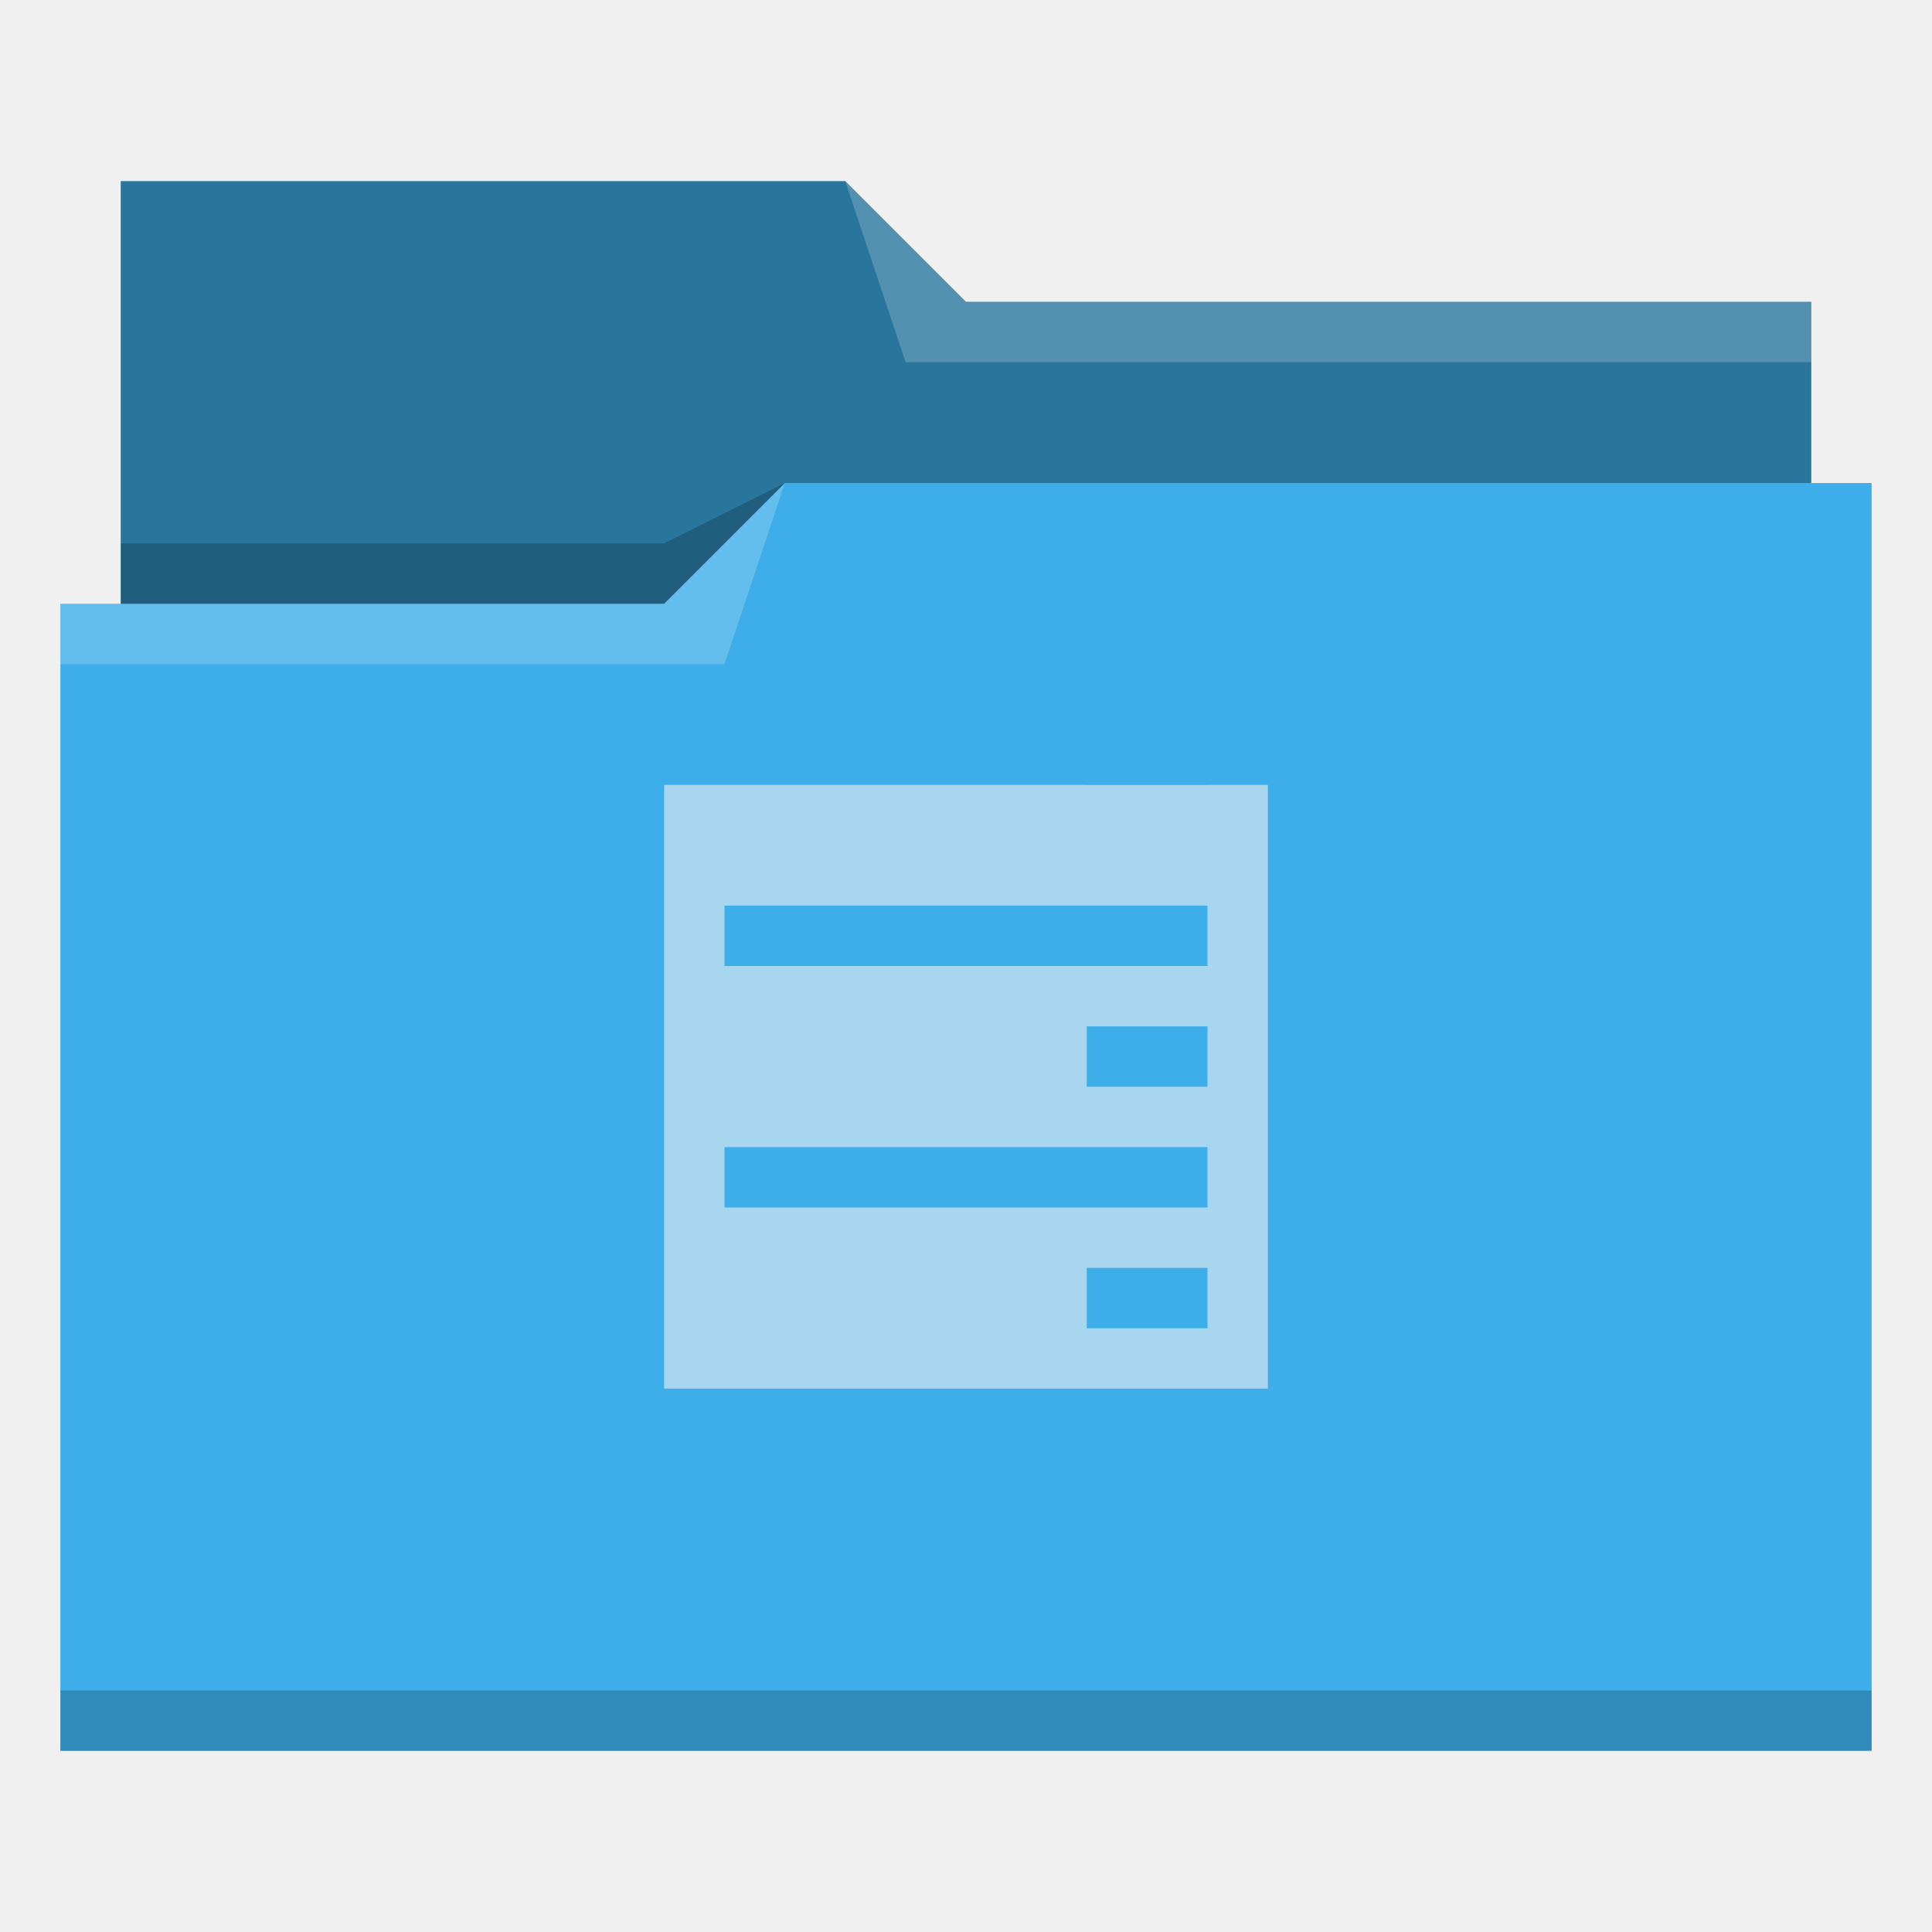
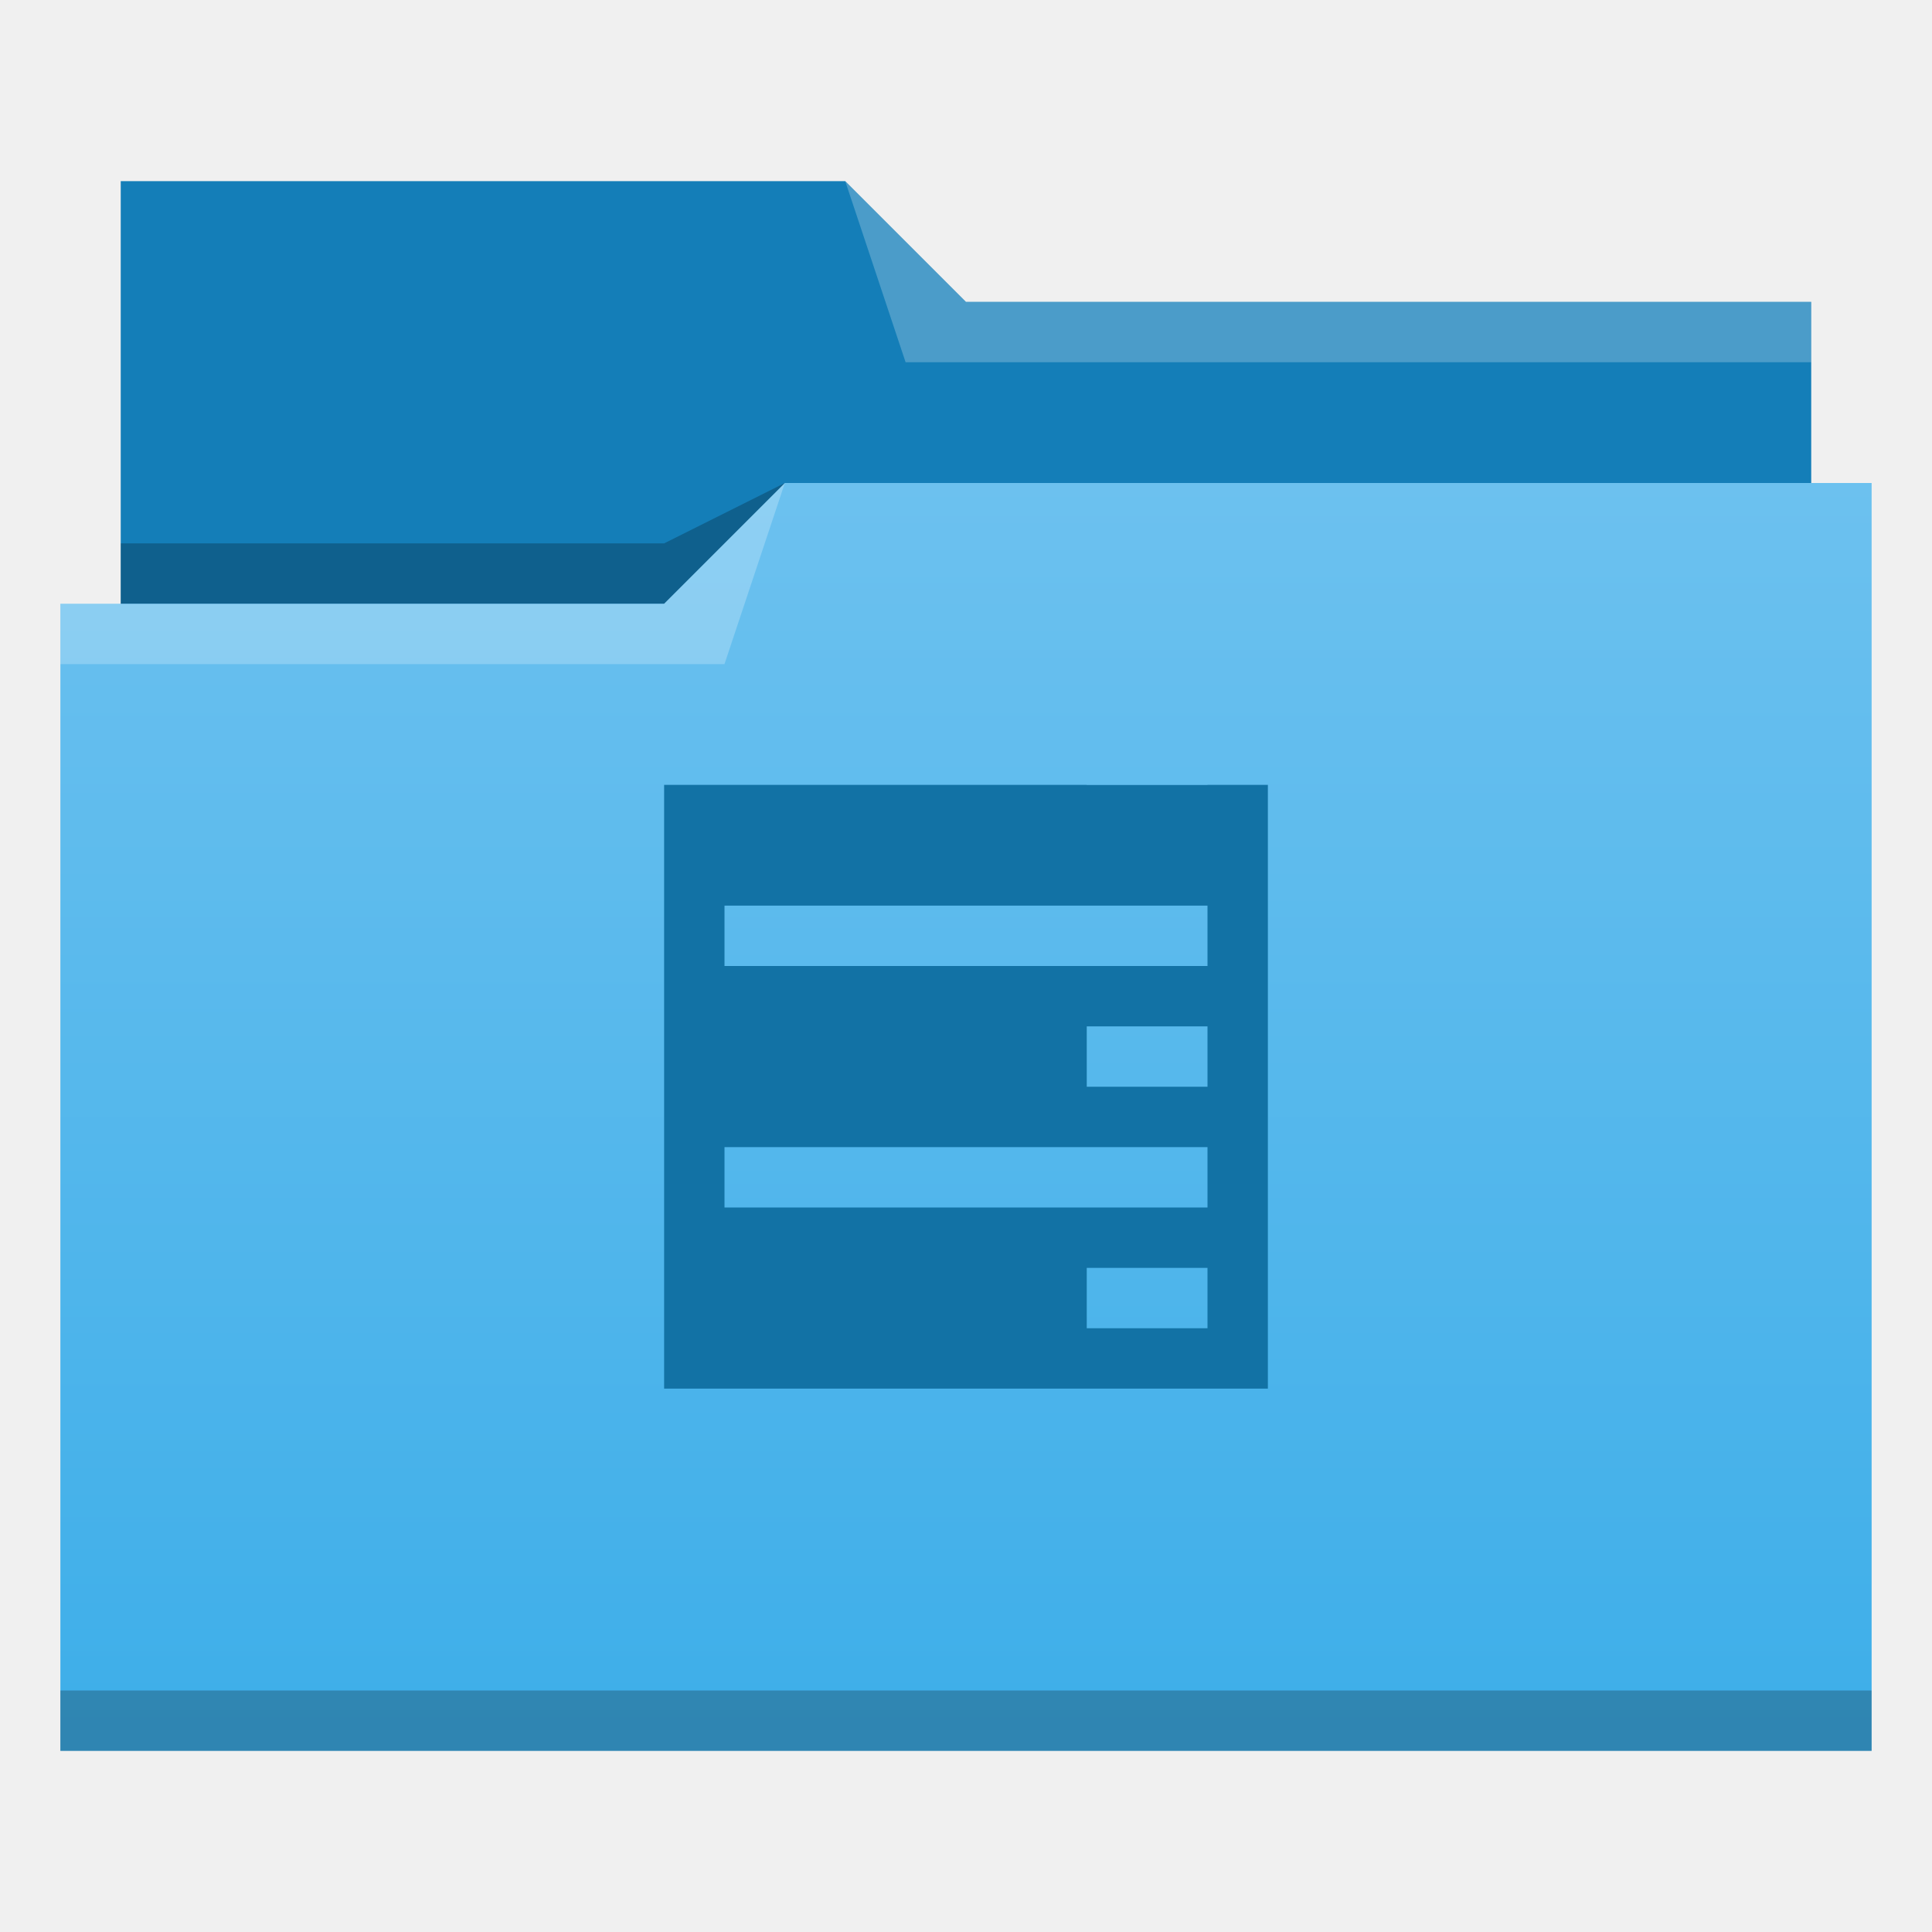
- <svg xmlns="http://www.w3.org/2000/svg" viewBox="0 0 32 32">
-   <defs id="defs3051">
-     <style type="text/css" id="current-color-scheme">
-       .ColorScheme-Text {
-         color:#31363b;
-       }
-       .ColorScheme-Background {
-         color:#eff0f1;
-       }
-       .ColorScheme-Highlight {
-         color:#3daee9;
-       }
-       .ColorScheme-ViewText {
-         color:#31363b;
-       }
-       .ColorScheme-ViewBackground {
-         color:#fcfcfc;
-       }
-       .ColorScheme-ViewHover {
-         color:#93cee9;
-       }
-       .ColorScheme-ViewFocus{
-         color:#3daee9;
-       }
-       .ColorScheme-ButtonText {
-         color:#31363b;
-       }
-       .ColorScheme-ButtonBackground {
-         color:#eff0f1;
-       }
-       .ColorScheme-ButtonHover {
-         color:#93cee9;
-       }
-       .ColorScheme-ButtonFocus{
-         color:#3daee9;
-       }
-       .ColorScheme-HighlightedText {
-         color:#eff0f1;
-       }
-       </style>
+ <svg xmlns="http://www.w3.org/2000/svg" xmlns:xlink="http://www.w3.org/1999/xlink" width="32" version="1.1" height="32" viewBox="0 0 32 32">
+   <defs id="defs5455">
+     <linearGradient id="linearGradient4172-5">
+       <stop style="stop-color:#3daee9" id="stop4174-6" />
+       <stop offset="1" style="stop-color:#6cc1ef" id="stop4176-6" />
+     </linearGradient>
+     <linearGradient id="linearGradient4342" xlink:href="#linearGradient4172-5" y1="29" y2="8" gradientUnits="userSpaceOnUse" x2="0" />
  </defs>
-   <path style="fill:currentColor;fill-opacity:1;stroke:none" d="M 2 3 L 2 10 L 1 10 L 1 29 L 12 29 L 13 29 L 31 29 L 31 8 L 30 8 L 30 5 L 16 5 L 14 3 L 2 3 z " class="ColorScheme-Highlight" />
-   <path style="fill-opacity:0.33;fill-rule:evenodd" d="m 2,3 0,7 9,0 L 13,8 30,8 30,5 16,5 14,3 2,3 Z" />
-   <path style="fill:#ffffff;fill-opacity:0.2;fill-rule:evenodd" d="M 14 3 L 15 6 L 30 6 L 30 5 L 16 5 L 14 3 z M 13 8 L 11 10 L 1 10 L 1 11 L 12 11 L 13 8 z " />
-   <path style="fill-opacity:0.2;fill-rule:evenodd" d="M 13 8 L 11 9 L 2 9 L 2 10 L 11 10 L 13 8 z M 1 28 L 1 29 L 31 29 L 31 28 L 1 28 z " class="ColorScheme-Text" />
-   <path style="fill:currentColor;fill-opacity:0.6;stroke:none" d="M 11 13 L 11 14 L 11 15 L 11 16 L 11 19 L 11 20 L 11 23 L 21 23 L 21 20 L 21 19 L 21 16 L 21 15 L 21 14 L 21 13 L 20 13 L 20 13.002 L 18 13.002 L 18 13 L 11 13 z M 12 15 L 20 15 L 20 16 L 12 16 L 12 15 z M 18 17 L 20 17 L 20 18 L 18 18 L 18 17 z M 12 19 L 20 19 L 20 20 L 12 20 L 12 19 z M 18 21 L 20 21 L 20 22 L 18 22 L 18 21 z " class="ColorScheme-HighlightedText" />
+   <g id="layer1" transform="matrix(1 0 0 1 -384.5714 -515.798)">
+     <g id="layer1-4" transform="matrix(1 0 0 1 -0.000006 0)">
+       <path style="fill:#147eb8;fill-rule:evenodd" id="path4308" d="m 386.571,518.798 0,7 0,1 28,0 0,-6 -14,0 -2,-2 z" />
+       <path style="fill-opacity:0.235;fill-rule:evenodd" id="path4306" d="m 397.571,523.798 -2,1 -9,0 0,1 7,0 3,0 z" />
+       <path style="fill:url(#linearGradient4342)" id="rect4294" d="m 13,8 -2,2 -9,0 -1,0 0,19 11,0 1,0 18,0 0,-21 -18,0 z" transform="matrix(1 0 0 1 384.5714 515.798)" />
+       <path style="fill:#ffffff;fill-opacity:0.235;fill-rule:evenodd" id="path4304" d="m 397.571,523.798 -2,2 -10,0 0,1 11,0 z" />
+       <path style="fill:#ffffff;fill-opacity:0.235;fill-rule:evenodd" id="path4310" d="m 398.571,518.798 1,3 15,0 0,-1 -14,0 z" />
+       <rect width="30" x="385.571" y="543.798" height="1" style="fill-opacity:0.235" id="rect4292" />
+     </g>
+     <path style="fill:#1272a5" id="rect4188" d="M 11 13 L 11 14 L 11 15 L 11 16 L 11 19 L 11 20 L 11 23 L 21 23 L 21 20 L 21 19 L 21 16 L 21 15 L 21 14 L 21 13 L 20 13 L 20 13.002 L 18 13.002 L 18 13 L 11 13 z M 12 15 L 20 15 L 20 16 L 12 16 L 12 15 z M 18 17 L 20 17 L 20 18 L 18 18 L 18 17 z M 12 19 L 20 19 L 20 20 L 12 20 L 12 19 z M 18 21 L 20 21 L 20 22 L 18 22 L 18 21 z " transform="matrix(1 0 0 1 384.5714 515.798)" />
+   </g>
</svg>
